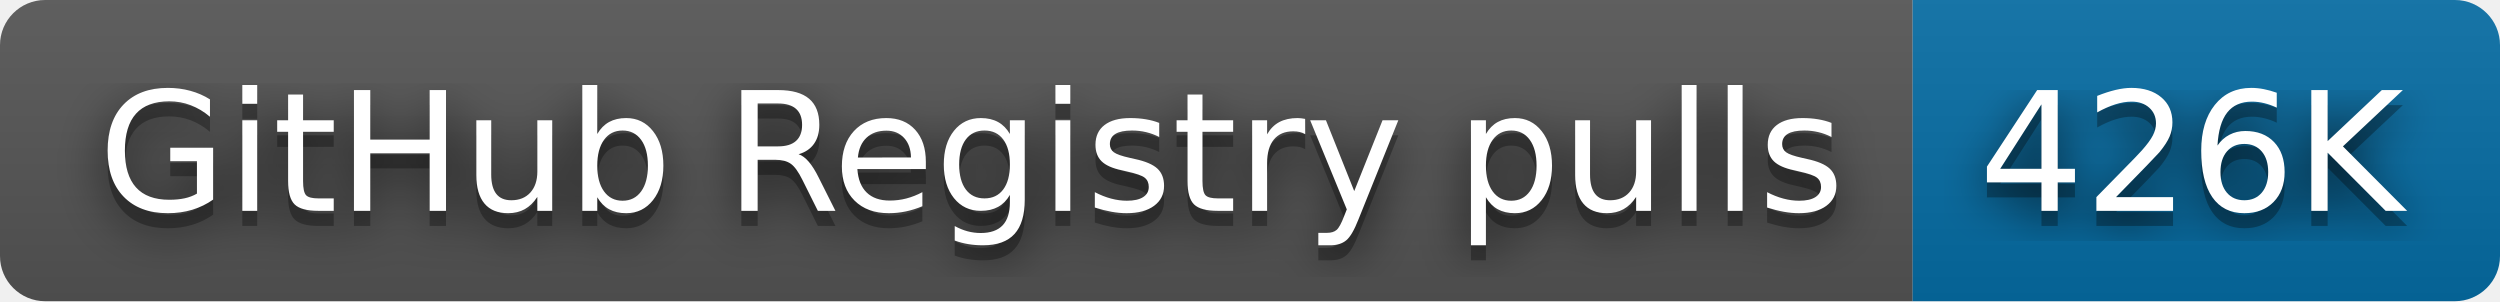
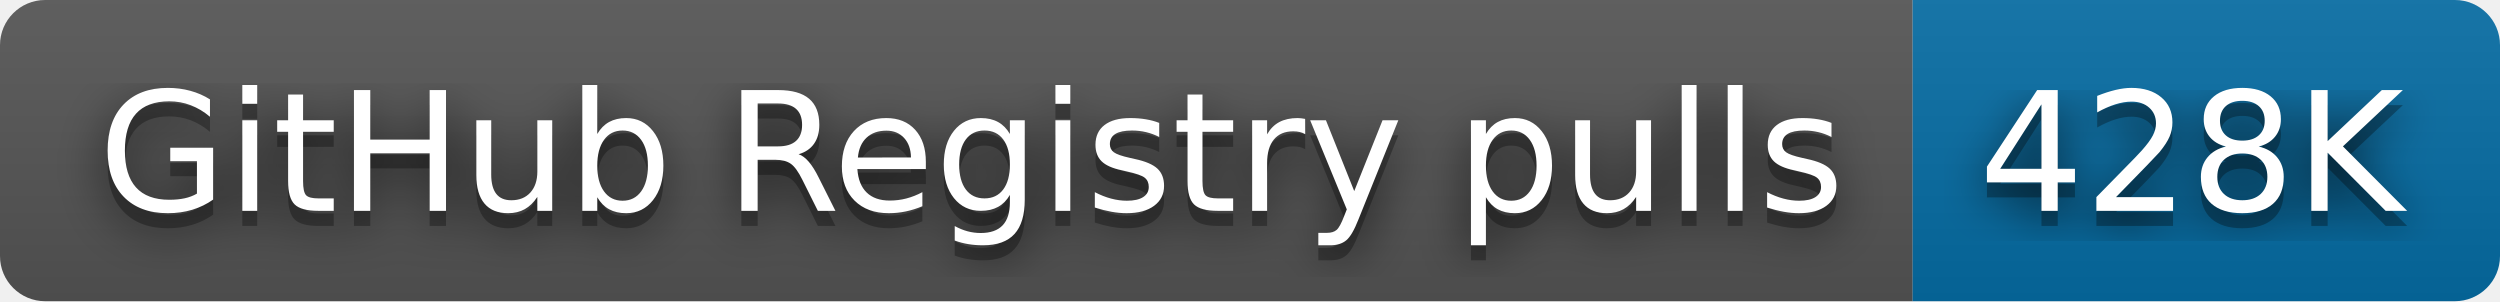
- <svg xmlns="http://www.w3.org/2000/svg" width="166" height="20" role="img" aria-label="GitHub Registry pulls: 426K">
+ <svg xmlns="http://www.w3.org/2000/svg" width="166" height="20" role="img" aria-label="GitHub Registry pulls: 428K">
  <filter id="blur">
    <feGaussianBlur stdDeviation="16" />
  </filter>
  <linearGradient id="s" x2="0" y2="100%">
    <stop offset="0" stop-color="#bbb" stop-opacity=".1" />
    <stop offset="1" stop-opacity=".1" />
  </linearGradient>
  <clipPath id="r">
    <rect width="166" height="20" rx="3" />
  </clipPath>
  <g clip-path="url(#r)">
    <rect width="127" height="20" fill="#555" />
    <rect x="127" width="39" height="20" fill="#066da5" />
    <rect width="166" height="20" fill="url(#s)" />
  </g>
  <g fill="#fff" text-anchor="middle" font-family="Verdana,Geneva,DejaVu Sans,sans-serif" text-rendering="geometricPrecision" font-size="110">
    <g transform="scale(.1)">
      <g aria-hidden="true" fill="#010101">
        <text x="645" y="150" fill-opacity=".8" filter="url(#blur)" textLength="1170">GitHub Registry pulls</text>
        <text x="645" y="150" fill-opacity=".3" textLength="1170">GitHub Registry pulls</text>
      </g>
      <text x="645" y="140" textLength="1170">GitHub Registry pulls</text>
    </g>
    <g transform="scale(.1)">
      <g aria-hidden="true" fill="#010101">
-         <text x="1455" y="150" fill-opacity=".8" filter="url(#blur)" textLength="290">426K</text>
-         <text x="1455" y="150" fill-opacity=".3" textLength="290">426K</text>
+         <text x="1455" y="150" fill-opacity=".8" filter="url(#blur)" textLength="290">428K</text>
+         <text x="1455" y="150" fill-opacity=".3" textLength="290">428K</text>
      </g>
-       <text x="1455" y="140" textLength="290">426K</text>
+       <text x="1455" y="140" textLength="290">428K</text>
    </g>
  </g>
</svg>
